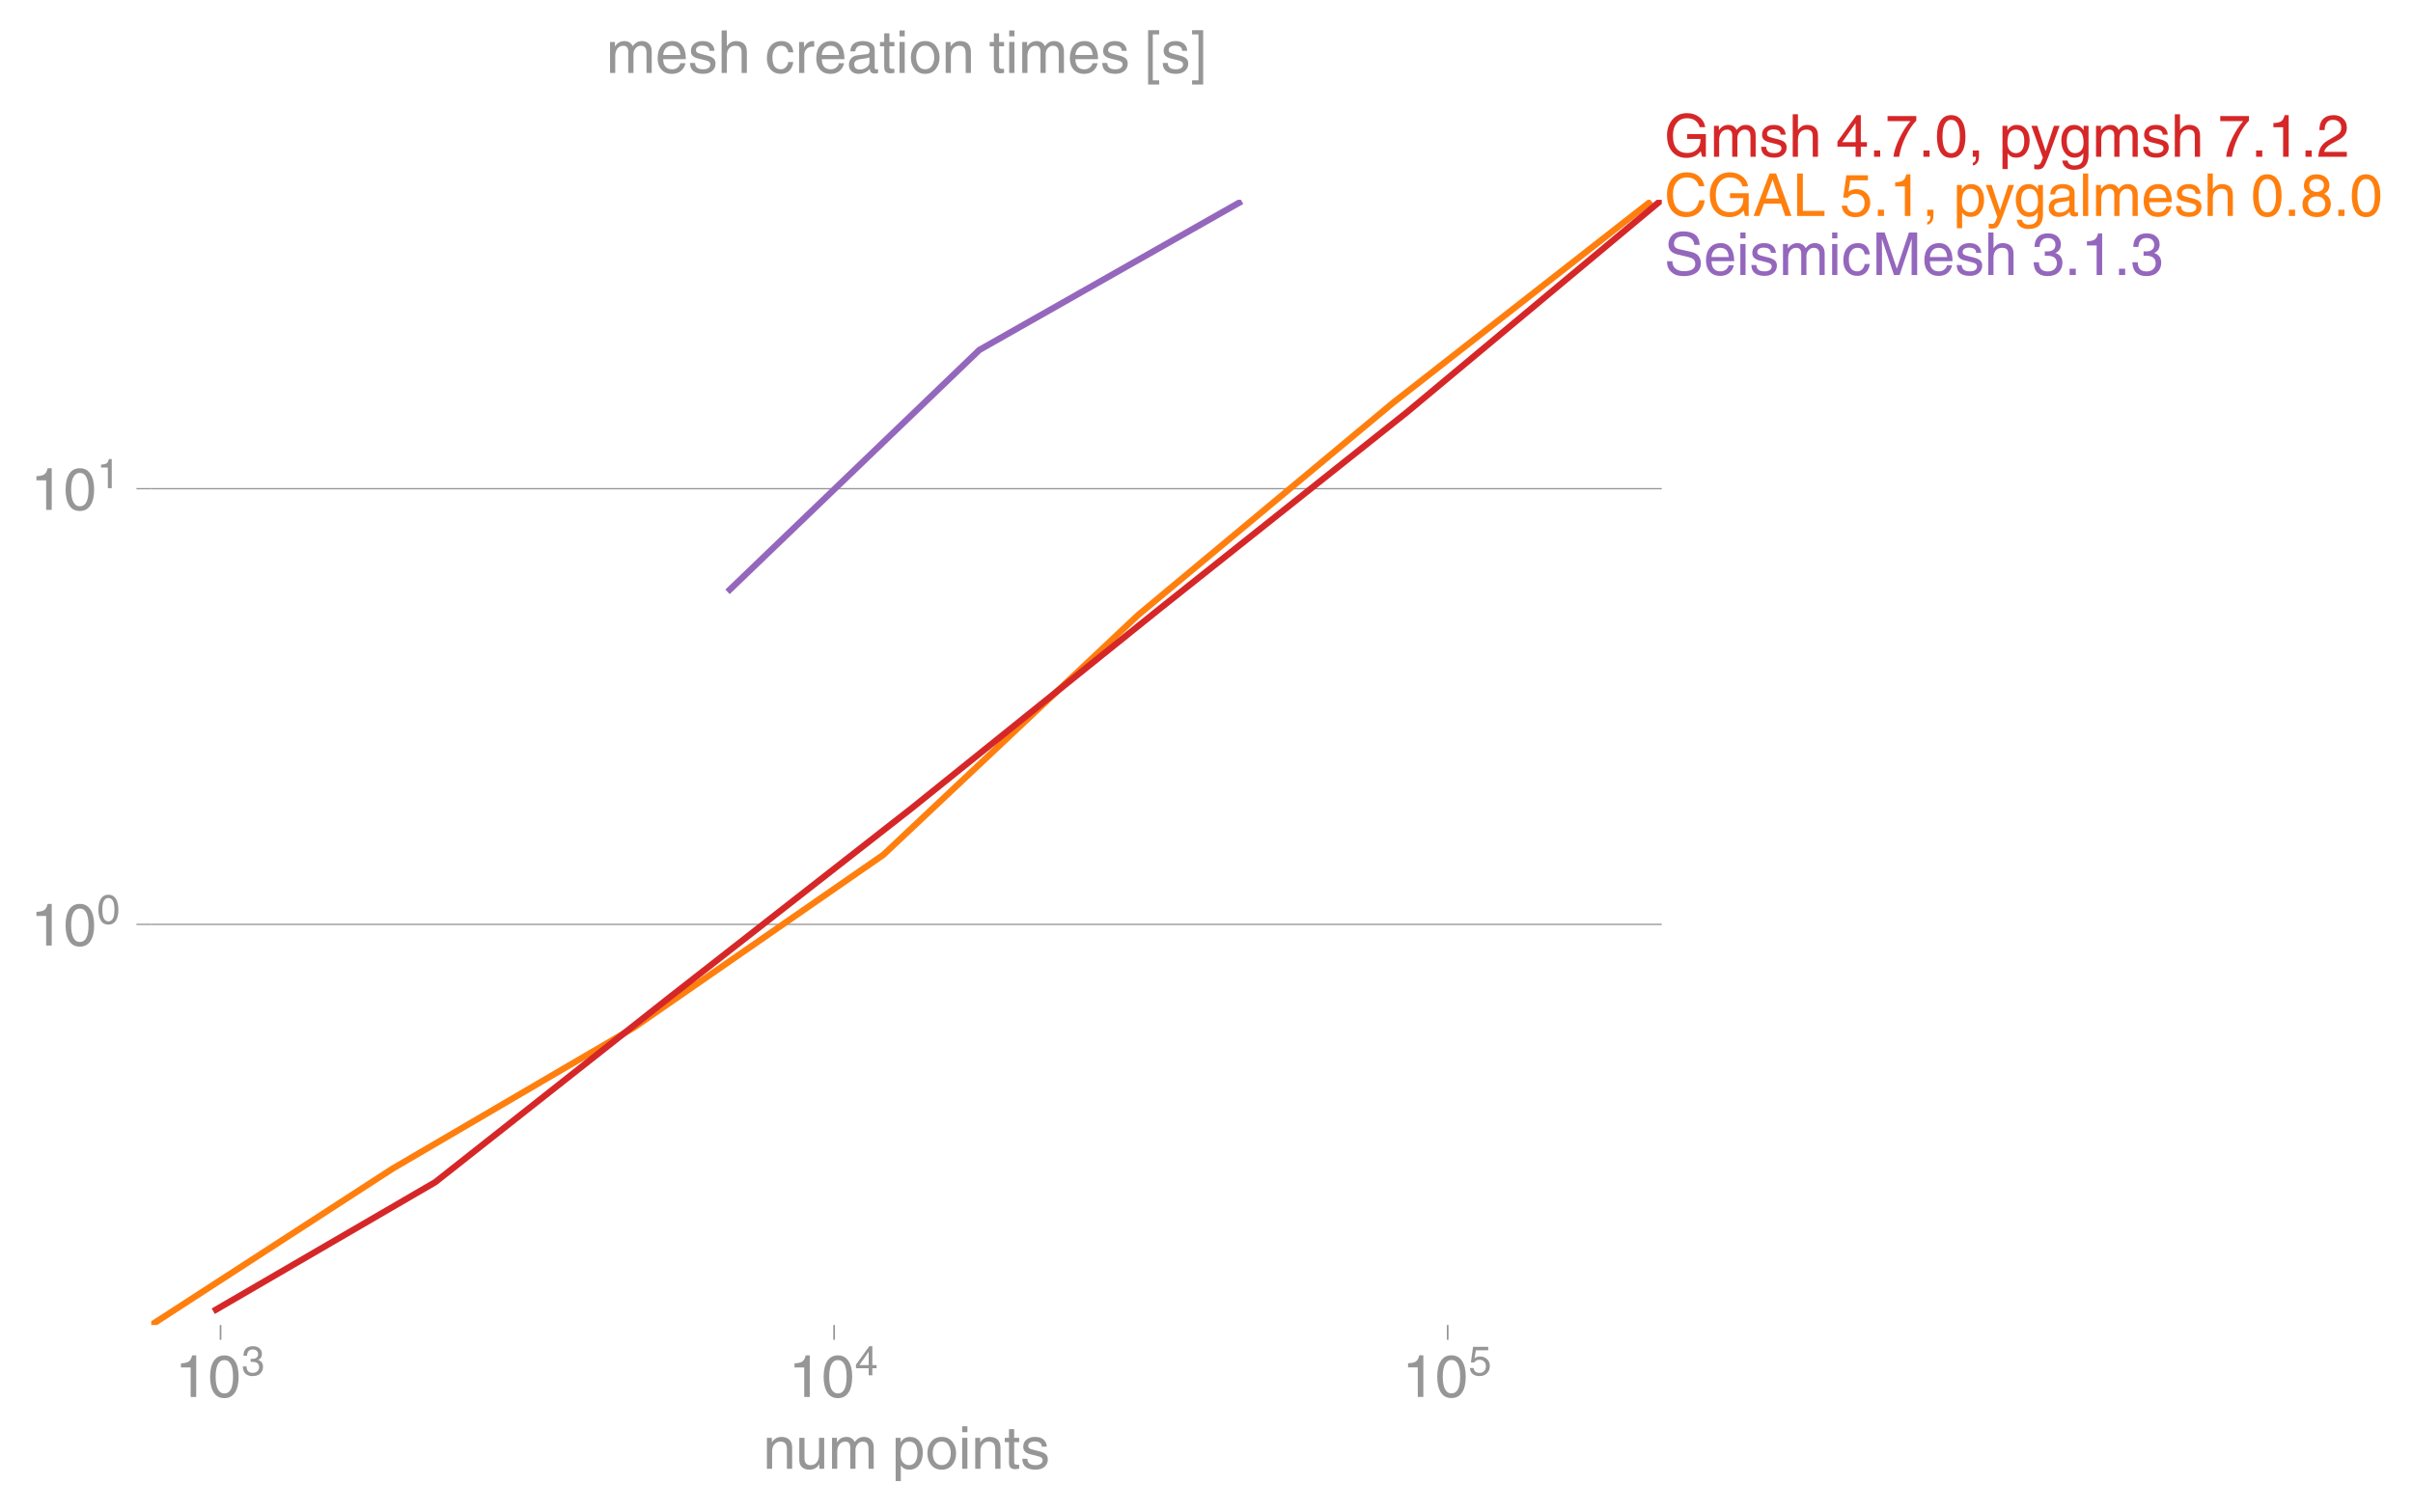
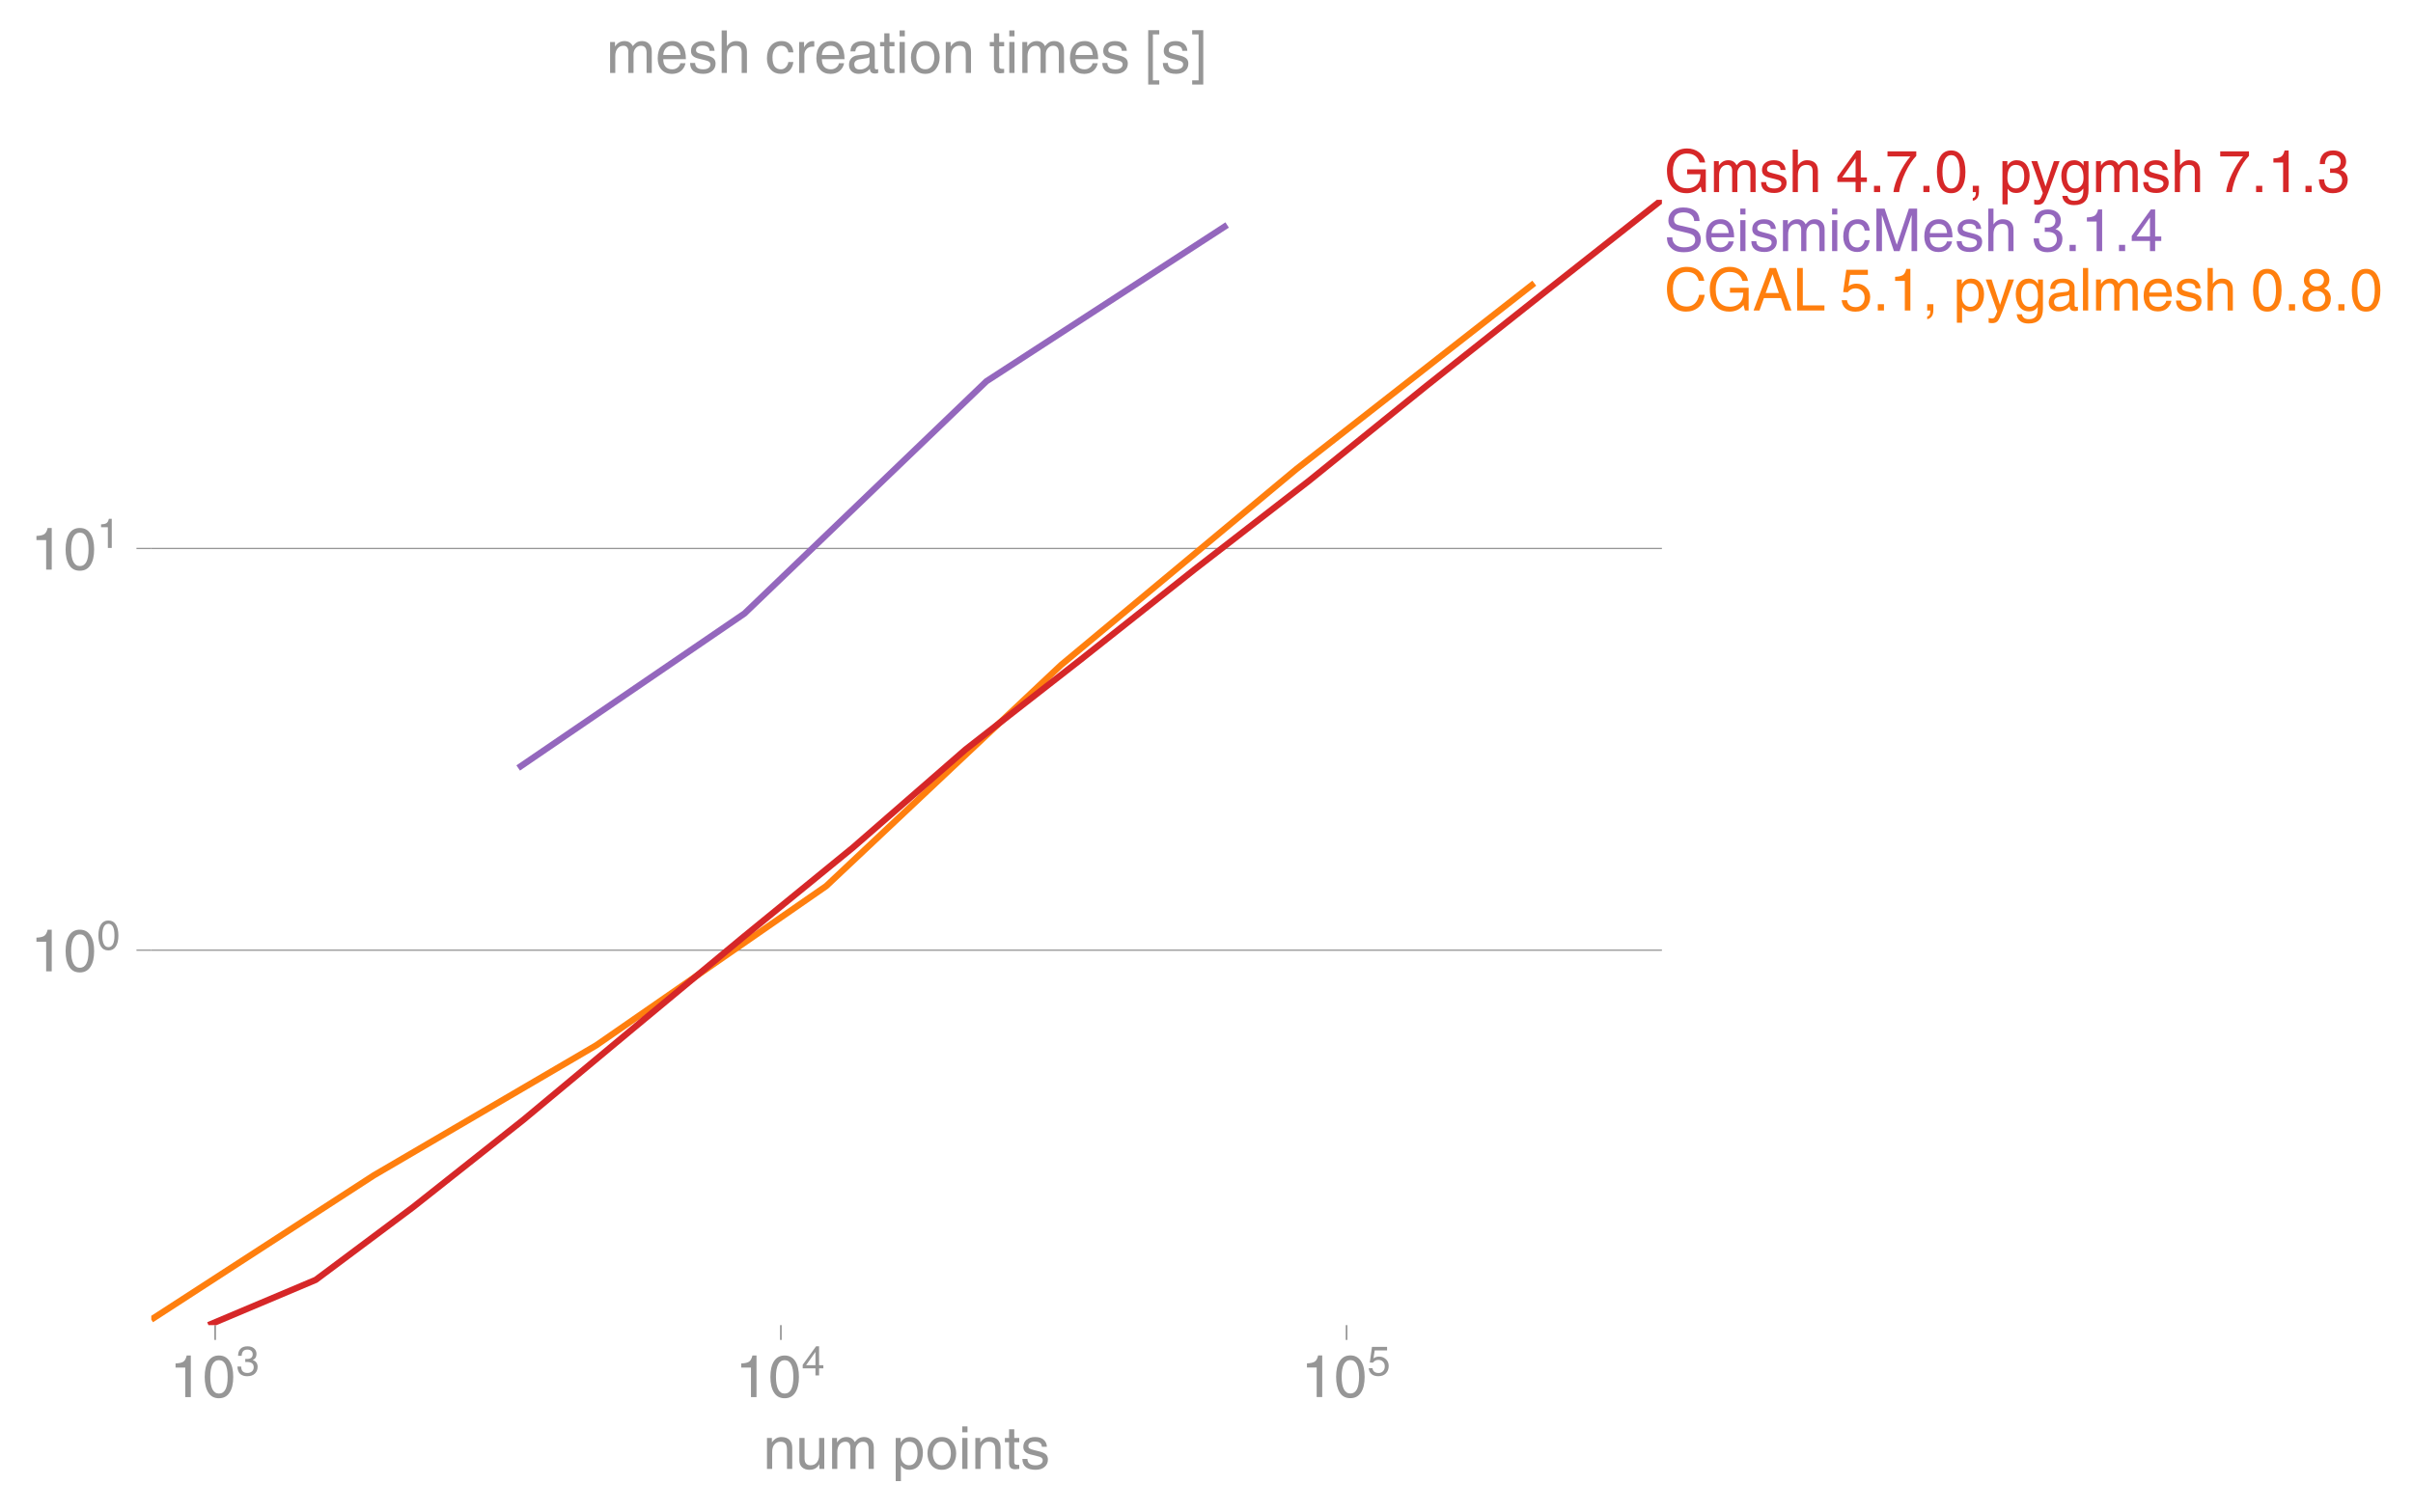
- <svg xmlns="http://www.w3.org/2000/svg" xmlns:xlink="http://www.w3.org/1999/xlink" height="476.609" viewBox="0 0 570.488 357.457" width="760.65">
+ <svg xmlns="http://www.w3.org/2000/svg" xmlns:xlink="http://www.w3.org/1999/xlink" height="476.609" viewBox="0 0 570.439 357.457" width="760.586">
  <defs>
    <style>*{stroke-linecap:butt;stroke-linejoin:round}</style>
  </defs>
  <g id="figure_1">
-     <path d="M0 357.457h570.488V0H0z" fill="none" id="patch_1" />
+     <path d="M0 357.457h570.44V0H0z" fill="none" id="patch_1" />
    <g id="axes_1">
      <path d="M35.76 313.361h357.12V47.25H35.76z" fill="none" id="patch_2" />
      <g id="matplotlib.axis_1">
        <g id="xtick_1">
          <g id="line2d_1">
            <defs>
-               <path d="M0 0v3.5" id="mc41e1fd353" stroke="#969696" stroke-width=".4" />
-             </defs>
-             <use x="52.144" xlink:href="#mc41e1fd353" y="313.361" fill="#969696" stroke="#969696" stroke-width=".4" />
-           </g>
-           <g transform="matrix(.14 0 0 -.14 41.364 330.41)" fill="#969696" id="text_1">
+               <path d="M0 0v3.5" id="mbaa6f836ce" stroke="#969696" stroke-width=".4" />
+             </defs>
+             <use x="50.865" xlink:href="#mbaa6f836ce" y="313.361" fill="#969696" stroke="#969696" stroke-width=".4" />
+           </g>
+           <g transform="matrix(.14 0 0 -.14 40.085 330.41)" fill="#969696" id="text_1">
            <defs>
              <path d="M35.89 0h-9.374v49.906H10.109v6.985q8.594.28 12.782 2.75Q27.094 62.109 29 70.313h6.89z" id="HelveticaWorld-Regular-49" />
              <path d="M42.484 34.188q0 14.109-3.734 21.156-3.734 7.062-10.969 7.062-7.078 0-10.89-7.062-3.797-7.047-3.797-21.157 0-13.671 3.75-20.937Q20.609 6 27.78 6q7.235 0 10.969 7 3.734 7.016 3.734 21.188zm9.422 0q0-17.297-6.25-26.704-6.25-9.39-17.875-9.39-12.062 0-18.062 9.734-6 9.75-6 26.36 0 17.03 6.14 26.578 6.157 9.547 17.922 9.547 11.625 0 17.875-9.5t6.25-26.626z" id="HelveticaWorld-Regular-48" />
              <path d="M22.406 39.984q2.203-.187 4.594-.187 6.203 0 9.781 2.86 3.594 2.859 3.594 8.656 0 4.687-3.344 7.89-3.343 3.203-9.64 3.203-6.985 0-10.235-4.11-3.234-4.093-3.437-10.983h-8.64q0 10.984 5.765 16.984 5.765 6.016 16.937 6.016 9.922 0 15.828-5.11 5.907-5.094 5.907-13.39 0-10.704-9.032-14.5v-.204q11.72-4 11.72-16.406 0-9.906-6.595-16.265-6.593-6.344-18.703-6.344-9.906 0-16.312 5.203Q4.204 8.5 3.422 21.484H12.5q.203-8.109 4-11.797Q20.313 6 27.484 6q6.938 0 11.141 3.86 4.203 3.859 4.203 9.718 0 6.406-4.016 9.672-4 3.266-12.39 3.266-2 0-4.016-.094z" id="HelveticaWorld-Regular-51" />
            </defs>
            <use transform="translate(0 .173)" xlink:href="#HelveticaWorld-Regular-49" />
            <use transform="translate(55.615 .173)" xlink:href="#HelveticaWorld-Regular-48" />
            <use transform="matrix(.7 0 0 .7 112.146 36.781)" xlink:href="#HelveticaWorld-Regular-51" />
          </g>
        </g>
        <g id="xtick_2">
-           <use x="197.204" xlink:href="#mc41e1fd353" y="313.361" fill="#969696" stroke="#969696" stroke-width=".4" id="line2d_2" />
-           <g transform="matrix(.14 0 0 -.14 186.424 330.41)" fill="#969696" id="text_2">
+           <use x="184.598" xlink:href="#mbaa6f836ce" y="313.361" fill="#969696" stroke="#969696" stroke-width=".4" id="line2d_2" />
+           <g transform="matrix(.14 0 0 -.14 173.818 330.41)" fill="#969696" id="text_2">
            <defs>
              <path d="M10.594 24.703h22.61v31.89h-.188zM42 17.093V0h-8.797v17.094H2.484v8.593L34.72 70.314H42v-45.61h10.297v-7.61z" id="HelveticaWorld-Regular-52" />
            </defs>
            <use transform="translate(0 .173)" xlink:href="#HelveticaWorld-Regular-49" />
            <use transform="translate(55.615 .173)" xlink:href="#HelveticaWorld-Regular-48" />
            <use transform="matrix(.7 0 0 .7 112.146 36.781)" xlink:href="#HelveticaWorld-Regular-52" />
          </g>
        </g>
        <g id="xtick_3">
-           <use x="342.265" xlink:href="#mc41e1fd353" y="313.361" fill="#969696" stroke="#969696" stroke-width=".4" id="line2d_3" />
-           <g transform="matrix(.14 0 0 -.14 331.485 330.41)" fill="#969696" id="text_3">
+           <use x="318.332" xlink:href="#mbaa6f836ce" y="313.361" fill="#969696" stroke="#969696" stroke-width=".4" id="line2d_3" />
+           <g transform="matrix(.14 0 0 -.14 307.552 330.41)" fill="#969696" id="text_3">
            <defs>
              <path d="M14.703 40.922q5.813 4.39 13.625 4.39 9.469 0 16.281-6.296 6.813-6.297 6.813-16.22 0-10.78-6.578-17.796-6.563-7-18.422-7-10.313 0-16.266 5.047Q4.203 8.109 3.22 17.39h9.094q.671-5.672 4.437-8.672 3.766-3 10.453-3 6.485 0 10.64 4.484Q42 14.703 42 21.688q0 7.125-4.36 11.421-4.343 4.297-11.218 4.297-7.813 0-13.047-6.687l-7.563.39 5.266 37.594h36.438v-8.5H17.672z" id="HelveticaWorld-Regular-53" />
            </defs>
            <use transform="translate(0 .3)" xlink:href="#HelveticaWorld-Regular-49" />
            <use transform="translate(55.615 .3)" xlink:href="#HelveticaWorld-Regular-48" />
            <use transform="matrix(.7 0 0 .7 112.146 36.908)" xlink:href="#HelveticaWorld-Regular-53" />
          </g>
        </g>
        <g transform="matrix(.14 0 0 -.14 180.393 347.359)" fill="#969696" id="text_4">
          <defs>
            <path d="M49.219 0h-8.844v32.172q0 7.422-2.594 10.578-2.578 3.156-8.578 3.156-5.906 0-9.875-4.5-3.953-4.484-3.953-12.89V0H6.594v52.297h8.297v-7.375h.203q6.203 8.89 15.812 8.89 8.89 0 13.594-4.718 4.719-4.703 4.719-13.5z" id="HelveticaWorld-Regular-110" />
            <path d="M6.11 52.297h8.78V17.578q0-5.765 2.61-8.625Q20.125 6.11 25 6.11q6.781 0 10.594 4.797 3.812 4.813 3.812 12.578v28.813h8.782V0H39.89v7.625l-.188.188q-4.984-9.329-16.61-9.329-7.515 0-12.25 4.094Q6.11 6.688 6.11 14.703z" id="HelveticaWorld-Regular-117" />
            <path d="M6.594 52.297h8.297v-7.375h.203q5.906 8.89 15.812 8.89 9.813 0 13.922-8.5 3.75 4.594 7.266 6.547 3.515 1.953 8.703 1.953 6.781 0 11.484-4.453Q77 44.922 77 36.187V0h-8.781v33.797q0 6.094-2.297 9.094-2.297 3.015-7.422 3.015-5.172 0-8.75-4.203-3.563-4.203-3.563-9.812V0h-8.78v36.188q0 4.53-2.11 7.124-2.094 2.594-6.094 2.594-6.297 0-10.062-4.687-3.766-4.688-3.766-12.703V0H6.594z" id="HelveticaWorld-Regular-109" />
            <path d="M14.984 23.688q0-8.407 4.094-13 4.11-4.579 10.219-4.579 6.687 0 10.39 5.438 3.72 5.453 3.72 14.765 0 10.22-3.563 14.907-3.563 4.687-10.735 4.687-6.984 0-10.562-5.5-3.563-5.5-3.563-16.718zm-8.39 28.609h8.297v-7.375h.203q5.61 8.89 15.625 8.89 10.11 0 15.937-7.359 5.828-7.344 5.828-18.766 0-12.796-5.953-21Q40.578-1.515 29.5-1.515q-9.094 0-13.922 7.032h-.203v-26.22H6.594z" id="HelveticaWorld-Regular-112" />
            <path d="M12.703 26.219q0-8.735 3.953-14.375 3.953-5.64 11.219-5.64 7.531 0 11.438 5.905 3.906 5.907 3.906 14.11 0 8.297-3.907 14.078-3.906 5.797-11.437 5.797-6.969 0-11.078-5.453-4.094-5.438-4.094-14.422zm-8.984 0q0 11.672 6.484 19.625 6.5 7.968 17.672 7.968 11.438 0 17.875-8.062 6.453-8.047 6.453-19.531 0-11.516-6.406-19.625-6.39-8.11-17.922-8.11-11.078 0-17.625 7.86-6.531 7.86-6.531 19.875z" id="HelveticaWorld-Regular-111" />
            <path d="M6.594 61.813v9.968h8.781v-9.969zM15.375 0H6.594v52.297h8.781z" id="HelveticaWorld-Regular-105" />
            <path d="M17.188 45.016V10.984q0-2 1.093-3.046 1.11-1.047 3.938-1.047h3.375V0Q20.797-.688 19-.688q-5.516 0-8.063 2.641-2.53 2.64-2.53 8.547v34.516H1.311v7.28h7.094v14.595h8.781V52.297h8.407v-7.281z" id="HelveticaWorld-Regular-116" />
            <path d="M36.078 37.406q-.187 4.688-3.344 6.735-3.14 2.047-9.047 2.047-4.296 0-7.359-1.907-3.047-1.89-3.047-5.468 0-2.829 1.797-4.172 1.813-1.344 7.828-2.86l8.688-2.187q7.906-2 11.297-5.11 3.406-3.093 3.406-8.656 0-7.719-5.64-12.531-5.641-4.813-15.063-4.813-11 0-16.64 4.563-5.626 4.578-5.735 13.75h8.5q.203-5.422 3.594-8.063 3.39-2.625 10.171-2.625 5.516 0 8.766 2.188 3.25 2.203 3.25 6.11 0 2.78-2.11 4.437-2.093 1.672-8.296 3.078l-10.203 2.5q-6.203 1.562-9.157 4.656-2.953 3.094-2.953 8.031 0 7.72 5.516 12.203 5.531 4.5 14.406 4.5 9.485 0 14.531-4.624 5.047-4.61 5.344-11.782z" id="HelveticaWorld-Regular-115" />
          </defs>
          <use xlink:href="#HelveticaWorld-Regular-110" />
          <use x="55.176" xlink:href="#HelveticaWorld-Regular-117" />
          <use x="109.961" xlink:href="#HelveticaWorld-Regular-109" />
          <use x="192.969" xlink:href="#HelveticaWorld-Regular-32" />
          <use x="217.383" xlink:href="#HelveticaWorld-Regular-112" />
          <use x="273.877" xlink:href="#HelveticaWorld-Regular-111" />
          <use x="329.785" xlink:href="#HelveticaWorld-Regular-105" />
          <use x="351.807" xlink:href="#HelveticaWorld-Regular-110" />
          <use x="406.982" xlink:href="#HelveticaWorld-Regular-116" />
          <use x="434.668" xlink:href="#HelveticaWorld-Regular-115" />
        </g>
      </g>
      <g id="matplotlib.axis_2">
        <g id="ytick_1">
-           <path clip-path="url(#pe68975858c)" d="M35.76 218.61h357.12" fill="none" stroke="#969696" stroke-linecap="square" stroke-width=".3" id="line2d_4" />
+           <path clip-path="url(#pd3681473fa)" d="M35.76 224.69h357.12" fill="none" stroke="#969696" stroke-linecap="square" stroke-width=".3" id="line2d_4" />
          <g id="line2d_5">
            <defs>
-               <path d="M0 0h-3.5" id="m88b8e61d81" stroke="#969696" stroke-width=".3" />
-             </defs>
-             <use x="35.76" xlink:href="#m88b8e61d81" y="218.61" fill="#969696" stroke="#969696" stroke-width=".3" />
-           </g>
-           <g transform="matrix(.14 0 0 -.14 7.2 223.635)" fill="#969696" id="text_5">
+               <path d="M0 0h-3.5" id="mb071db46d3" stroke="#969696" stroke-width=".3" />
+             </defs>
+             <use x="35.76" xlink:href="#mb071db46d3" y="224.691" fill="#969696" stroke="#969696" stroke-width=".3" />
+           </g>
+           <g transform="matrix(.14 0 0 -.14 7.2 229.716)" fill="#969696" id="text_5">
            <use transform="translate(0 .173)" xlink:href="#HelveticaWorld-Regular-49" />
            <use transform="translate(55.615 .173)" xlink:href="#HelveticaWorld-Regular-48" />
            <use transform="matrix(.7 0 0 .7 112.146 36.781)" xlink:href="#HelveticaWorld-Regular-48" />
          </g>
        </g>
        <g id="ytick_2">
-           <path clip-path="url(#pe68975858c)" d="M35.76 115.577h357.12" fill="none" stroke="#969696" stroke-linecap="square" stroke-width=".3" id="line2d_6" />
-           <use x="35.76" xlink:href="#m88b8e61d81" y="115.577" fill="#969696" stroke="#969696" stroke-width=".3" id="line2d_7" />
-           <g transform="matrix(.14 0 0 -.14 7.2 120.602)" fill="#969696" id="text_6">
+           <path clip-path="url(#pd3681473fa)" d="M35.76 129.697h357.12" fill="none" stroke="#969696" stroke-linecap="square" stroke-width=".3" id="line2d_6" />
+           <use x="35.76" xlink:href="#mb071db46d3" y="129.697" fill="#969696" stroke="#969696" stroke-width=".3" id="line2d_7" />
+           <g transform="matrix(.14 0 0 -.14 7.2 134.722)" fill="#969696" id="text_6">
            <use transform="translate(0 .173)" xlink:href="#HelveticaWorld-Regular-49" />
            <use transform="translate(55.615 .173)" xlink:href="#HelveticaWorld-Regular-48" />
            <use transform="matrix(.7 0 0 .7 112.146 36.781)" xlink:href="#HelveticaWorld-Regular-49" />
          </g>
        </g>
      </g>
-       <path clip-path="url(#pe68975858c)" d="M35.76 313.361l57.052-36.98 57.054-33.368 58.971-40.85 60.24-56.712 60.258-50.183 61.063-47.735" fill="none" stroke="#ff7f0e" stroke-linecap="square" stroke-width="1.5" id="line2d_8" />
-       <path clip-path="url(#pe68975858c)" d="M50.42 310.097l52.475-30.513 55.56-43.83 57.192-44.697 58.472-47.04 58.378-46.418 60.383-50.35" fill="none" stroke="#d62728" stroke-linecap="square" stroke-width="1.5" id="line2d_9" />
-       <path clip-path="url(#pe68975858c)" d="M172.003 139.97l59.543-57.211 62.03-35.172" fill="none" stroke="#9467bd" stroke-linecap="square" stroke-width="1.5" id="line2d_10" />
-       <g transform="matrix(.14 0 0 -.14 393.505 51.074)" fill="#ff7f0e" id="text_7">
+       <path clip-path="url(#pd3681473fa)" d="M35.76 312.049l52.597-34.095 52.6-30.765 54.366-37.663 55.535-52.286 55.554-46.267 56.295-44.01" fill="none" stroke="#ff7f0e" stroke-linecap="square" stroke-width="1.5" id="line2d_8" />
+       <path clip-path="url(#pd3681473fa)" d="M49.275 313.361l25.37-10.707 23.008-17.193 26.038-20.613 25.184-20.97 26.828-22.276 25.898-21.148 26.656-23.217 27.25-21.275 26.871-21.289 26.949-20.873 27.791-22.467 27.877-22.096 27.885-21.988" fill="none" stroke="#d62728" stroke-linecap="square" stroke-width="1.5" id="line2d_9" />
+       <path clip-path="url(#pd3681473fa)" d="M122.502 181.607L176 145.077l57.198-54.917 56.905-36.957" fill="none" stroke="#9467bd" stroke-linecap="square" stroke-width="1.5" id="line2d_10" />
+       <g transform="matrix(.14 0 0 -.14 393.457 73.422)" fill="#ff7f0e" id="text_7">
        <defs>
          <path d="M58.016 50.203q-1.625 7.313-6.782 11.094-5.14 3.797-13.343 3.797-10.594 0-17.047-7.703-6.438-7.688-6.438-20.766 0-15.14 6.094-22.547 6.11-7.39 17.688-7.39 7.609 0 13.093 5.046 5.5 5.063 7.407 14.688h9.421Q66.22 12.594 57.625 5.344t-20.906-7.25q-14.703 0-23.516 10.11Q4.391 18.311 4.391 36.28q0 17.328 9.203 27.36 9.203 10.047 24.297 10.047 12.5 0 20.265-6.454 7.766-6.437 9.235-17.03z" id="HelveticaWorld-Regular-67" />
          <path d="M38.484 38.375h31.532V0h-6.297l-2.344 9.281Q56.781 3.421 50.578.75q-6.187-2.656-12.875-2.656-10.797 0-18.047 4.703-7.25 4.719-11.265 13.015-4 8.313-4 20.72 0 15.468 9.203 26.312 9.203 10.843 24.781 10.843 11.625 0 20.313-6.5Q67.39 60.688 68.796 50h-9.375q-1.703 7.078-7.219 11.078-5.516 4.016-14.312 4.016-10.594 0-17.047-7.985-6.438-7.984-6.438-21.125 0-15.28 6.39-22.437Q27.204 6.39 38.282 6.39q7.235 0 12.235 2.859 5 2.86 7.687 7.766 2.688 4.906 2.688 13.062H38.484z" id="HelveticaWorld-Regular-71" />
          <path d="M44 29.5L33.406 61.078h-.203L21.687 29.5zm-25.297-8.594L11.188 0h-9.97l27 71.781h10.985L65.187 0H54.594l-7.078 20.906z" id="HelveticaWorld-Regular-65" />
          <path d="M17.672 8.594h36.531V0H8.11v71.781h9.563z" id="HelveticaWorld-Regular-76" />
          <path d="M19.094 0H8.687v10.594h10.407z" id="HelveticaWorld-Regular-46" />
          <path d="M8.688 10.594h10.406V.78q0-7.422-3.078-11.172-3.078-3.765-7.328-4.312v4.594Q14.015-9.422 14.015 0H8.687z" id="HelveticaWorld-Regular-44" />
          <path d="M39.016 52.297h9.562L29.891.984q-.5-1.375-.985-2.593-4.25-11.329-7.328-15.547-3.078-4.235-9.953-4.235-3.61 0-5.906.782v8.015q2.484-.89 5.468-.89 3.22 0 4.704 2.03 1.5 2.032 4.421 9.938L.875 52.297h9.922L24.812 9.719H25z" id="HelveticaWorld-Regular-121" />
          <path d="M12.984 26.313q0-9.61 3.813-14.907Q20.609 6.11 27.094 6.11q6.312 0 10.312 4.579 4 4.593 4 13 0 11.03-3.5 16.625-3.484 5.593-10.61 5.593-7.171 0-10.75-4.765-3.562-4.766-3.562-14.828zM49.812 2.983q0-12.609-6.062-18.797-6.047-6.203-18.266-6.203-8.78 0-13.984 4.047Q6.297-13.922 5.516-6.39h8.796q.672-3.812 3.532-6.062 2.86-2.25 8.281-2.25 7.375 0 11.125 3.969 3.766 3.953 3.766 12.828v3.719h-.188q-4.937-7.329-13.922-7.329-11.187 0-17.093 8.25-5.907 8.25-5.907 20.953 0 11.625 5.953 18.875 5.97 7.25 15.829 7.25 9.906 0 15.625-8.89h.187v7.375h8.313z" id="HelveticaWorld-Regular-103" />
          <path d="M38.375 26.703q-.969-1.015-3.828-1.656-2.86-.625-10.672-1.656-5.766-.688-8.469-2.844-2.703-2.14-2.703-5.656 0-4.297 2.281-6.688 2.297-2.39 7.329-2.39 6.296 0 11.171 3.578 4.891 3.593 4.891 8.718zM6.203 36.375q.297 8.844 5.734 13.14 5.454 4.297 15.844 4.297 8.297 0 13.907-3.765 5.624-3.75 5.624-10.844V9.078Q47.313 6 50.094 6q1.125 0 2.89.39V0Q50.594-.984 48-.984q-4.5 0-6.703 1.921-2.188 1.938-2.281 6.047-7.516-8.5-18.891-8.5-7.422 0-11.922 4.204Q3.72 6.89 3.72 13.624q0 6.89 3.906 11.125Q11.531 29 19 29.89l15.516 1.891q4.203.64 4.203 6.203 0 4.11-3.047 6.297-3.047 2.203-9.25 2.203-5.516 0-8.485-2.437-2.953-2.438-3.53-7.672z" id="HelveticaWorld-Regular-97" />
          <path d="M15.375 0H6.594v71.781h8.781z" id="HelveticaWorld-Regular-108" />
          <path d="M42.484 30.328q-.687 8.485-4.5 12.031-3.797 3.547-10.109 3.547-6.39 0-10.328-4.5-3.922-4.484-4.172-11.078zm8.391-13.922q-1.453-8.11-7.953-13.422-5.719-4.5-15.047-4.593-10.984.093-17.438 7.203Q4 12.704 4 24.704q0 13.78 6.64 21.437 6.641 7.672 18.47 7.672 10.593 0 16.546-7.922 5.953-7.907 5.953-22.594H13.375q0-8.203 3.813-12.703Q21 6.109 28.608 6.109q5.375 0 9.235 3.235 3.86 3.25 4.25 7.062z" id="HelveticaWorld-Regular-101" />
          <path d="M49.219 0h-8.844v34.188q0 6.296-2.438 9-2.437 2.718-7.953 2.718-6.797 0-10.703-4.406-3.906-4.39-3.906-12.984V0H6.594v71.781h8.781V45.312h.203q6 8.5 15.328 8.5 8.594 0 13.453-4.5 4.86-4.484 4.86-13.718z" id="HelveticaWorld-Regular-104" />
          <path d="M27.594 40.578q5.422 0 8.953 3.094 3.547 3.11 3.547 8.234 0 4.594-3.407 7.547-3.39 2.953-9.687 2.953-5.61 0-8.672-3.11-3.047-3.093-3.047-7.874 0-5.125 3.813-7.984 3.812-2.86 8.5-2.86zm.093-7.562q-6.78 0-10.64-3.766-3.86-3.766-3.86-9.234 0-6.297 3.907-10.157Q21 6 28.219 6q6.406 0 10.234 3.86 3.828 3.859 3.828 10.265 0 5.469-3.828 9.172-3.828 3.719-10.766 3.719zM49.22 52.203q0-10.594-9.032-14.797 6.204-2.781 8.86-7.36 2.656-4.562 2.656-9.733 0-10.016-6.453-16.125-6.438-6.094-17.375-6.094-9.563 0-16.813 5.25-7.25 5.25-7.25 17.062 0 11.922 11.907 16.907-9.516 3.796-9.516 13.671 0 8.297 5.64 13.813 5.641 5.516 15.641 5.516 10.016 0 15.875-5.204 5.86-5.203 5.86-12.906z" id="HelveticaWorld-Regular-56" />
        </defs>
        <use xlink:href="#HelveticaWorld-Regular-67" />
        <use x="72.314" xlink:href="#HelveticaWorld-Regular-71" />
        <use x="149.414" xlink:href="#HelveticaWorld-Regular-65" />
        <use x="216.113" xlink:href="#HelveticaWorld-Regular-76" />
        <use x="271.729" xlink:href="#HelveticaWorld-Regular-32" />
        <use x="296.143" xlink:href="#HelveticaWorld-Regular-53" />
        <use x="351.758" xlink:href="#HelveticaWorld-Regular-46" />
        <use x="379.541" xlink:href="#HelveticaWorld-Regular-49" />
        <use x="435.156" xlink:href="#HelveticaWorld-Regular-44" />
        <use x="462.939" xlink:href="#HelveticaWorld-Regular-32" />
        <use x="487.354" xlink:href="#HelveticaWorld-Regular-112" />
        <use x="541.848" xlink:href="#HelveticaWorld-Regular-121" />
        <use x="589.457" xlink:href="#HelveticaWorld-Regular-103" />
        <use x="645.365" xlink:href="#HelveticaWorld-Regular-97" />
        <use x="700.297" xlink:href="#HelveticaWorld-Regular-108" />
        <use x="722.318" xlink:href="#HelveticaWorld-Regular-109" />
        <use x="805.326" xlink:href="#HelveticaWorld-Regular-101" />
        <use x="860.746" xlink:href="#HelveticaWorld-Regular-115" />
        <use x="910.746" xlink:href="#HelveticaWorld-Regular-104" />
        <use x="965.922" xlink:href="#HelveticaWorld-Regular-32" />
        <use x="990.336" xlink:href="#HelveticaWorld-Regular-48" />
        <use x="1045.951" xlink:href="#HelveticaWorld-Regular-46" />
        <use x="1073.734" xlink:href="#HelveticaWorld-Regular-56" />
        <use x="1129.35" xlink:href="#HelveticaWorld-Regular-46" />
        <use x="1157.133" xlink:href="#HelveticaWorld-Regular-48" />
      </g>
-       <g transform="matrix(.14 0 0 -.14 393.505 37.074)" fill="#d62728" id="text_8">
+       <g transform="matrix(.14 0 0 -.14 393.457 45.422)" fill="#d62728" id="text_8">
        <defs>
          <path d="M3.719 68.797h48.578v-7.719Q42.28 50.875 33.984 33.484 25.687 16.11 23.391 0h-9.672q1.469 13.281 9.719 30.531 8.25 17.266 18.953 29.672H3.719z" id="HelveticaWorld-Regular-55" />
-           <path d="M4.39 45.125q0 12.39 6.391 18.781 6.406 6.407 17.938 6.407 9.656 0 15.812-5.86 6.157-5.86 6.157-15.14 0-7.22-3.547-12.188-3.532-4.953-10.422-8.703l-12.11-6.64Q13.922 15.921 12.5 8.296h38.188V0H2.593q.39 9.906 4.297 16.5 3.906 6.594 12.203 11.375l12.593 7.328q5.032 2.89 7.329 5.984 2.297 3.094 2.297 8.516 0 5.375-3.766 9.031-3.75 3.672-10.156 3.672-7.078 0-10.594-4.672-3.516-4.656-3.61-12.609z" id="HelveticaWorld-Regular-50" />
        </defs>
        <use xlink:href="#HelveticaWorld-Regular-71" />
        <use x="77.1" xlink:href="#HelveticaWorld-Regular-109" />
        <use x="160.107" xlink:href="#HelveticaWorld-Regular-115" />
        <use x="210.107" xlink:href="#HelveticaWorld-Regular-104" />
        <use x="265.283" xlink:href="#HelveticaWorld-Regular-32" />
        <use x="289.697" xlink:href="#HelveticaWorld-Regular-52" />
        <use x="345.313" xlink:href="#HelveticaWorld-Regular-46" />
        <use x="373.096" xlink:href="#HelveticaWorld-Regular-55" />
        <use x="428.711" xlink:href="#HelveticaWorld-Regular-46" />
        <use x="456.494" xlink:href="#HelveticaWorld-Regular-48" />
        <use x="512.109" xlink:href="#HelveticaWorld-Regular-44" />
        <use x="539.893" xlink:href="#HelveticaWorld-Regular-32" />
        <use x="564.307" xlink:href="#HelveticaWorld-Regular-112" />
        <use x="618.801" xlink:href="#HelveticaWorld-Regular-121" />
        <use x="666.41" xlink:href="#HelveticaWorld-Regular-103" />
        <use x="722.318" xlink:href="#HelveticaWorld-Regular-109" />
        <use x="805.326" xlink:href="#HelveticaWorld-Regular-115" />
        <use x="855.326" xlink:href="#HelveticaWorld-Regular-104" />
        <use x="910.502" xlink:href="#HelveticaWorld-Regular-32" />
        <use x="934.916" xlink:href="#HelveticaWorld-Regular-55" />
        <use x="990.531" xlink:href="#HelveticaWorld-Regular-46" />
        <use x="1018.314" xlink:href="#HelveticaWorld-Regular-49" />
        <use x="1073.93" xlink:href="#HelveticaWorld-Regular-46" />
-         <use x="1101.713" xlink:href="#HelveticaWorld-Regular-50" />
-       </g>
-       <g transform="matrix(.14 0 0 -.14 393.505 65.032)" fill="#9467bd" id="text_9">
+         <use x="1101.713" xlink:href="#HelveticaWorld-Regular-51" />
+       </g>
+       <g transform="matrix(.14 0 0 -.14 393.457 59.38)" fill="#9467bd" id="text_9">
        <defs>
          <path d="M50.39 50.781q-.296 6.844-5.109 10.719-4.797 3.875-12.656 3.875-7.922 0-12.172-3.25-4.234-3.234-4.234-9.344 0-3.265 1.843-5.61 1.86-2.343 6.641-3.468l20.516-4.687q8.297-1.813 12.297-6.875 4.015-5.047 4.015-12.313 0-10.64-7.812-16.187-7.813-5.547-20.313-5.547-9.531 0-15.031 2.437-5.484 2.453-9.734 7.766-4.25 5.328-4.25 14.89h9.093q0-8 5.313-12.406 5.328-4.39 14.5-4.39 8.89 0 13.844 3.156 4.953 3.156 4.953 8.953 0 5.281-2.953 7.89Q46.188 29 37.594 31l-15.469 3.625q-7.719 1.75-11.531 6.125Q6.78 45.125 6.78 51.516q0 9.672 6.516 15.922 6.531 6.25 18.203 6.25 13.172 0 20.328-5.5 7.156-5.485 7.688-17.407z" id="HelveticaWorld-Regular-83" />
          <path d="M39.594 34.719q-1.89 11.187-12.39 11.187-6.5 0-10.454-5.203-3.953-5.203-3.953-14.484 0-10.11 3.656-15.11 3.672-5 10.64-5 4.688 0 8.11 3.438 3.422 3.437 4.39 8.953h8.5q-1.312-9.703-6.859-14.86-5.547-5.156-14.328-5.156-10.297 0-16.89 7.047-6.594 7.063-6.594 19.172 0 13.281 6.594 21.188 6.593 7.922 18.5 7.922 8.687 0 13.843-5.204 5.157-5.203 5.735-13.89z" id="HelveticaWorld-Regular-99" />
          <path d="M67.484 0v42.39q0 .829.094 8.126t.094 9.78h-.281L47.312 0h-9.609L17.578 60.203h-.297q0-3.61.094-10.297.11-6.687.11-7.515V0H8.108v71.781h13.86L42.39 11.078h.28l20.313 60.703h13.922V0z" id="HelveticaWorld-Regular-77" />
        </defs>
        <use xlink:href="#HelveticaWorld-Regular-83" />
        <use x="66.211" xlink:href="#HelveticaWorld-Regular-101" />
        <use x="121.631" xlink:href="#HelveticaWorld-Regular-105" />
        <use x="143.652" xlink:href="#HelveticaWorld-Regular-115" />
        <use x="193.652" xlink:href="#HelveticaWorld-Regular-109" />
        <use x="276.66" xlink:href="#HelveticaWorld-Regular-105" />
        <use x="298.682" xlink:href="#HelveticaWorld-Regular-99" />
        <use x="349.951" xlink:href="#HelveticaWorld-Regular-77" />
        <use x="434.961" xlink:href="#HelveticaWorld-Regular-101" />
        <use x="490.381" xlink:href="#HelveticaWorld-Regular-115" />
        <use x="540.381" xlink:href="#HelveticaWorld-Regular-104" />
        <use x="595.557" xlink:href="#HelveticaWorld-Regular-32" />
        <use x="619.971" xlink:href="#HelveticaWorld-Regular-51" />
        <use x="675.586" xlink:href="#HelveticaWorld-Regular-46" />
        <use x="703.369" xlink:href="#HelveticaWorld-Regular-49" />
        <use x="758.984" xlink:href="#HelveticaWorld-Regular-46" />
-         <use x="786.768" xlink:href="#HelveticaWorld-Regular-51" />
+         <use x="786.768" xlink:href="#HelveticaWorld-Regular-52" />
      </g>
      <g transform="matrix(.14 0 0 -.14 143.302 17.25)" fill="#969696" id="text_10">
        <defs>
          <path d="M15.375 0H6.594v52.297h8.297v-8.688h.203q5.703 10.203 14.687 10.203 1.422 0 2.297-.296V44.39h-3.266q-5.906 0-9.671-4.016-3.766-4-3.766-9.953z" id="HelveticaWorld-Regular-114" />
          <path d="M14.203-12.5H25v-7.078H6.297v91.797H25v-7.125H14.203z" id="HelveticaWorld-Regular-91" />
          <path d="M13.625 65.094H2.781v7.125h18.703v-91.797H2.781v7.078h10.844z" id="HelveticaWorld-Regular-93" />
        </defs>
        <use xlink:href="#HelveticaWorld-Regular-109" />
        <use x="83.008" xlink:href="#HelveticaWorld-Regular-101" />
        <use x="138.428" xlink:href="#HelveticaWorld-Regular-115" />
        <use x="188.428" xlink:href="#HelveticaWorld-Regular-104" />
        <use x="243.604" xlink:href="#HelveticaWorld-Regular-32" />
        <use x="268.018" xlink:href="#HelveticaWorld-Regular-99" />
        <use x="319.287" xlink:href="#HelveticaWorld-Regular-114" />
        <use x="350.855" xlink:href="#HelveticaWorld-Regular-101" />
        <use x="406.275" xlink:href="#HelveticaWorld-Regular-97" />
        <use x="461.207" xlink:href="#HelveticaWorld-Regular-116" />
        <use x="488.893" xlink:href="#HelveticaWorld-Regular-105" />
        <use x="510.914" xlink:href="#HelveticaWorld-Regular-111" />
        <use x="566.822" xlink:href="#HelveticaWorld-Regular-110" />
        <use x="621.998" xlink:href="#HelveticaWorld-Regular-32" />
        <use x="646.412" xlink:href="#HelveticaWorld-Regular-116" />
        <use x="674.098" xlink:href="#HelveticaWorld-Regular-105" />
        <use x="696.119" xlink:href="#HelveticaWorld-Regular-109" />
        <use x="779.127" xlink:href="#HelveticaWorld-Regular-101" />
        <use x="834.547" xlink:href="#HelveticaWorld-Regular-115" />
        <use x="884.547" xlink:href="#HelveticaWorld-Regular-32" />
        <use x="908.961" xlink:href="#HelveticaWorld-Regular-91" />
        <use x="936.744" xlink:href="#HelveticaWorld-Regular-115" />
        <use x="986.744" xlink:href="#HelveticaWorld-Regular-93" />
      </g>
    </g>
  </g>
  <defs>
-     <clipPath id="pe68975858c">
+     <clipPath id="pd3681473fa">
      <path d="M35.76 47.249h357.12v266.112H35.76z" />
    </clipPath>
  </defs>
</svg>
